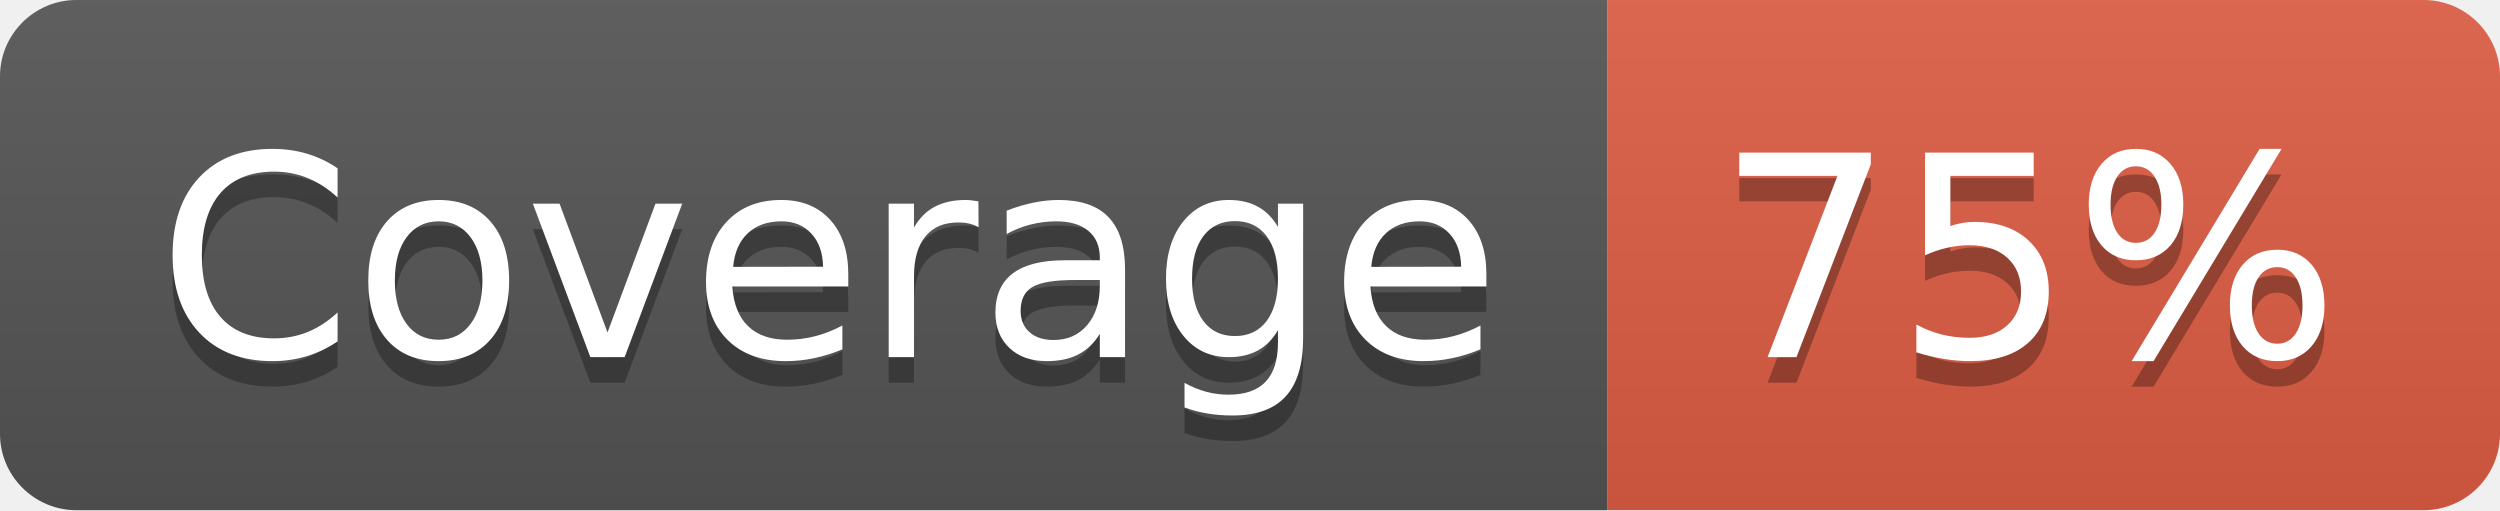
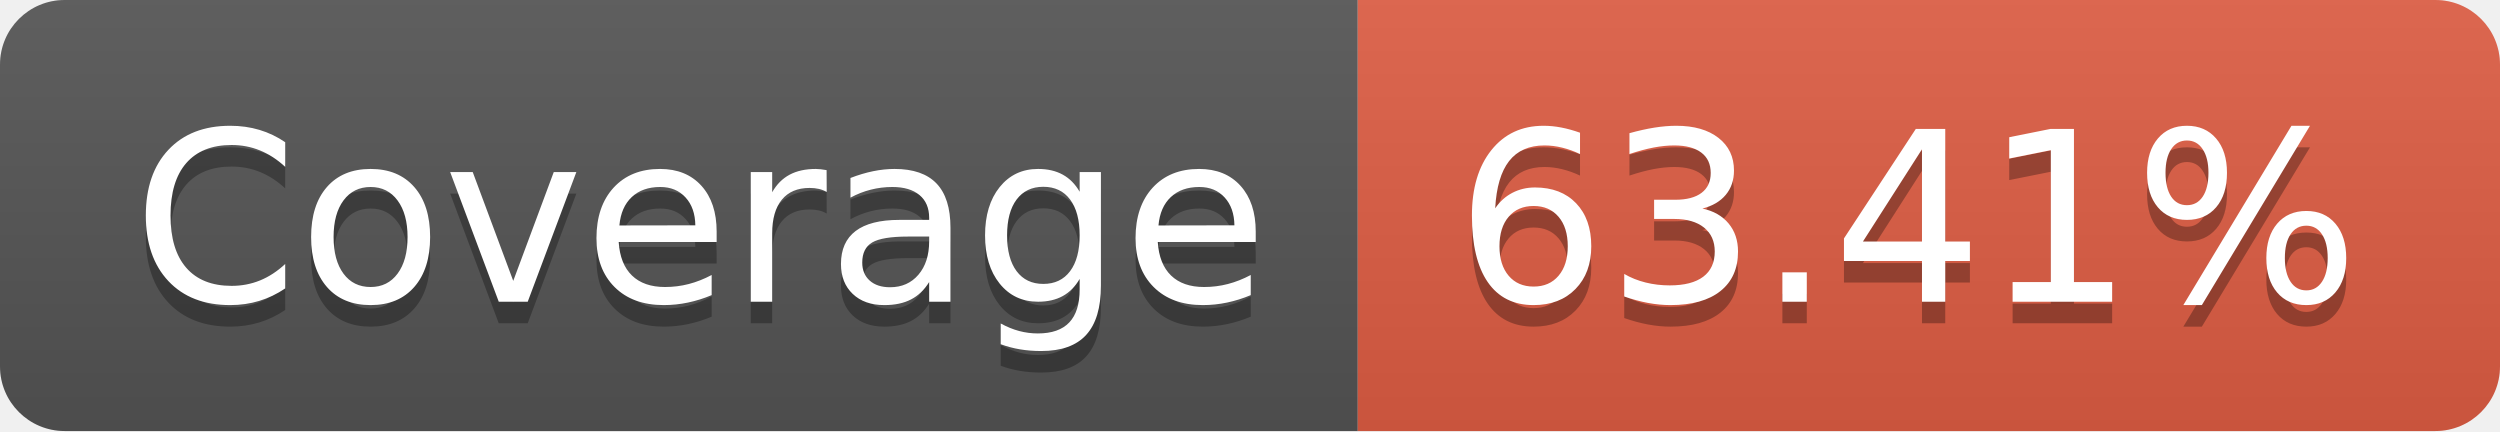
- <svg xmlns="http://www.w3.org/2000/svg" width="98" height="20" role="img" aria-label="Coverage: 75%">
+ <svg xmlns="http://www.w3.org/2000/svg" width="116" height="20" role="img" aria-label="Coverage: 63.41%">
  <linearGradient id="s" x2="0" y2="100%">
    <stop offset="0" stop-color="#bbb" stop-opacity=".1" />
    <stop offset="1" stop-opacity=".1" />
  </linearGradient>
  <clipPath id="r">
-     <rect width="98" height="20" rx="3" fill="#fff" />
+     <rect width="116" height="20" rx="3" fill="#fff" />
  </clipPath>
  <g clip-path="url(#r)">
    <rect width="63" height="20" fill="#555" />
-     <rect x="63" width="35" height="20" fill="#e05d44" />
-     <rect width="98" height="20" fill="url(#s)" />
+     <rect x="63" width="53" height="20" fill="#e05d44" />
+     <rect width="116" height="20" fill="url(#s)" />
  </g>
  <g fill="#fff" text-anchor="middle" font-family="Verdana,Geneva,DejaVu Sans,sans-serif" text-rendering="geometricPrecision" font-size="110">
    <text aria-hidden="true" x="325" y="150" fill="#010101" fill-opacity=".3" transform="scale(.1)" textLength="530">Coverage</text>
    <text x="325" y="140" transform="scale(.1)" fill="#fff" textLength="530">Coverage</text>
-     <text aria-hidden="true" x="795" y="150" fill="#010101" fill-opacity=".3" transform="scale(.1)" textLength="250">75%</text>
-     <text x="795" y="140" transform="scale(.1)" fill="#fff" textLength="250">75%</text>
+     <text aria-hidden="true" x="885" y="150" fill="#010101" fill-opacity=".3" transform="scale(.1)" textLength="430">63.41%</text>
+     <text x="885" y="140" transform="scale(.1)" fill="#fff" textLength="430">63.41%</text>
  </g>
</svg>
